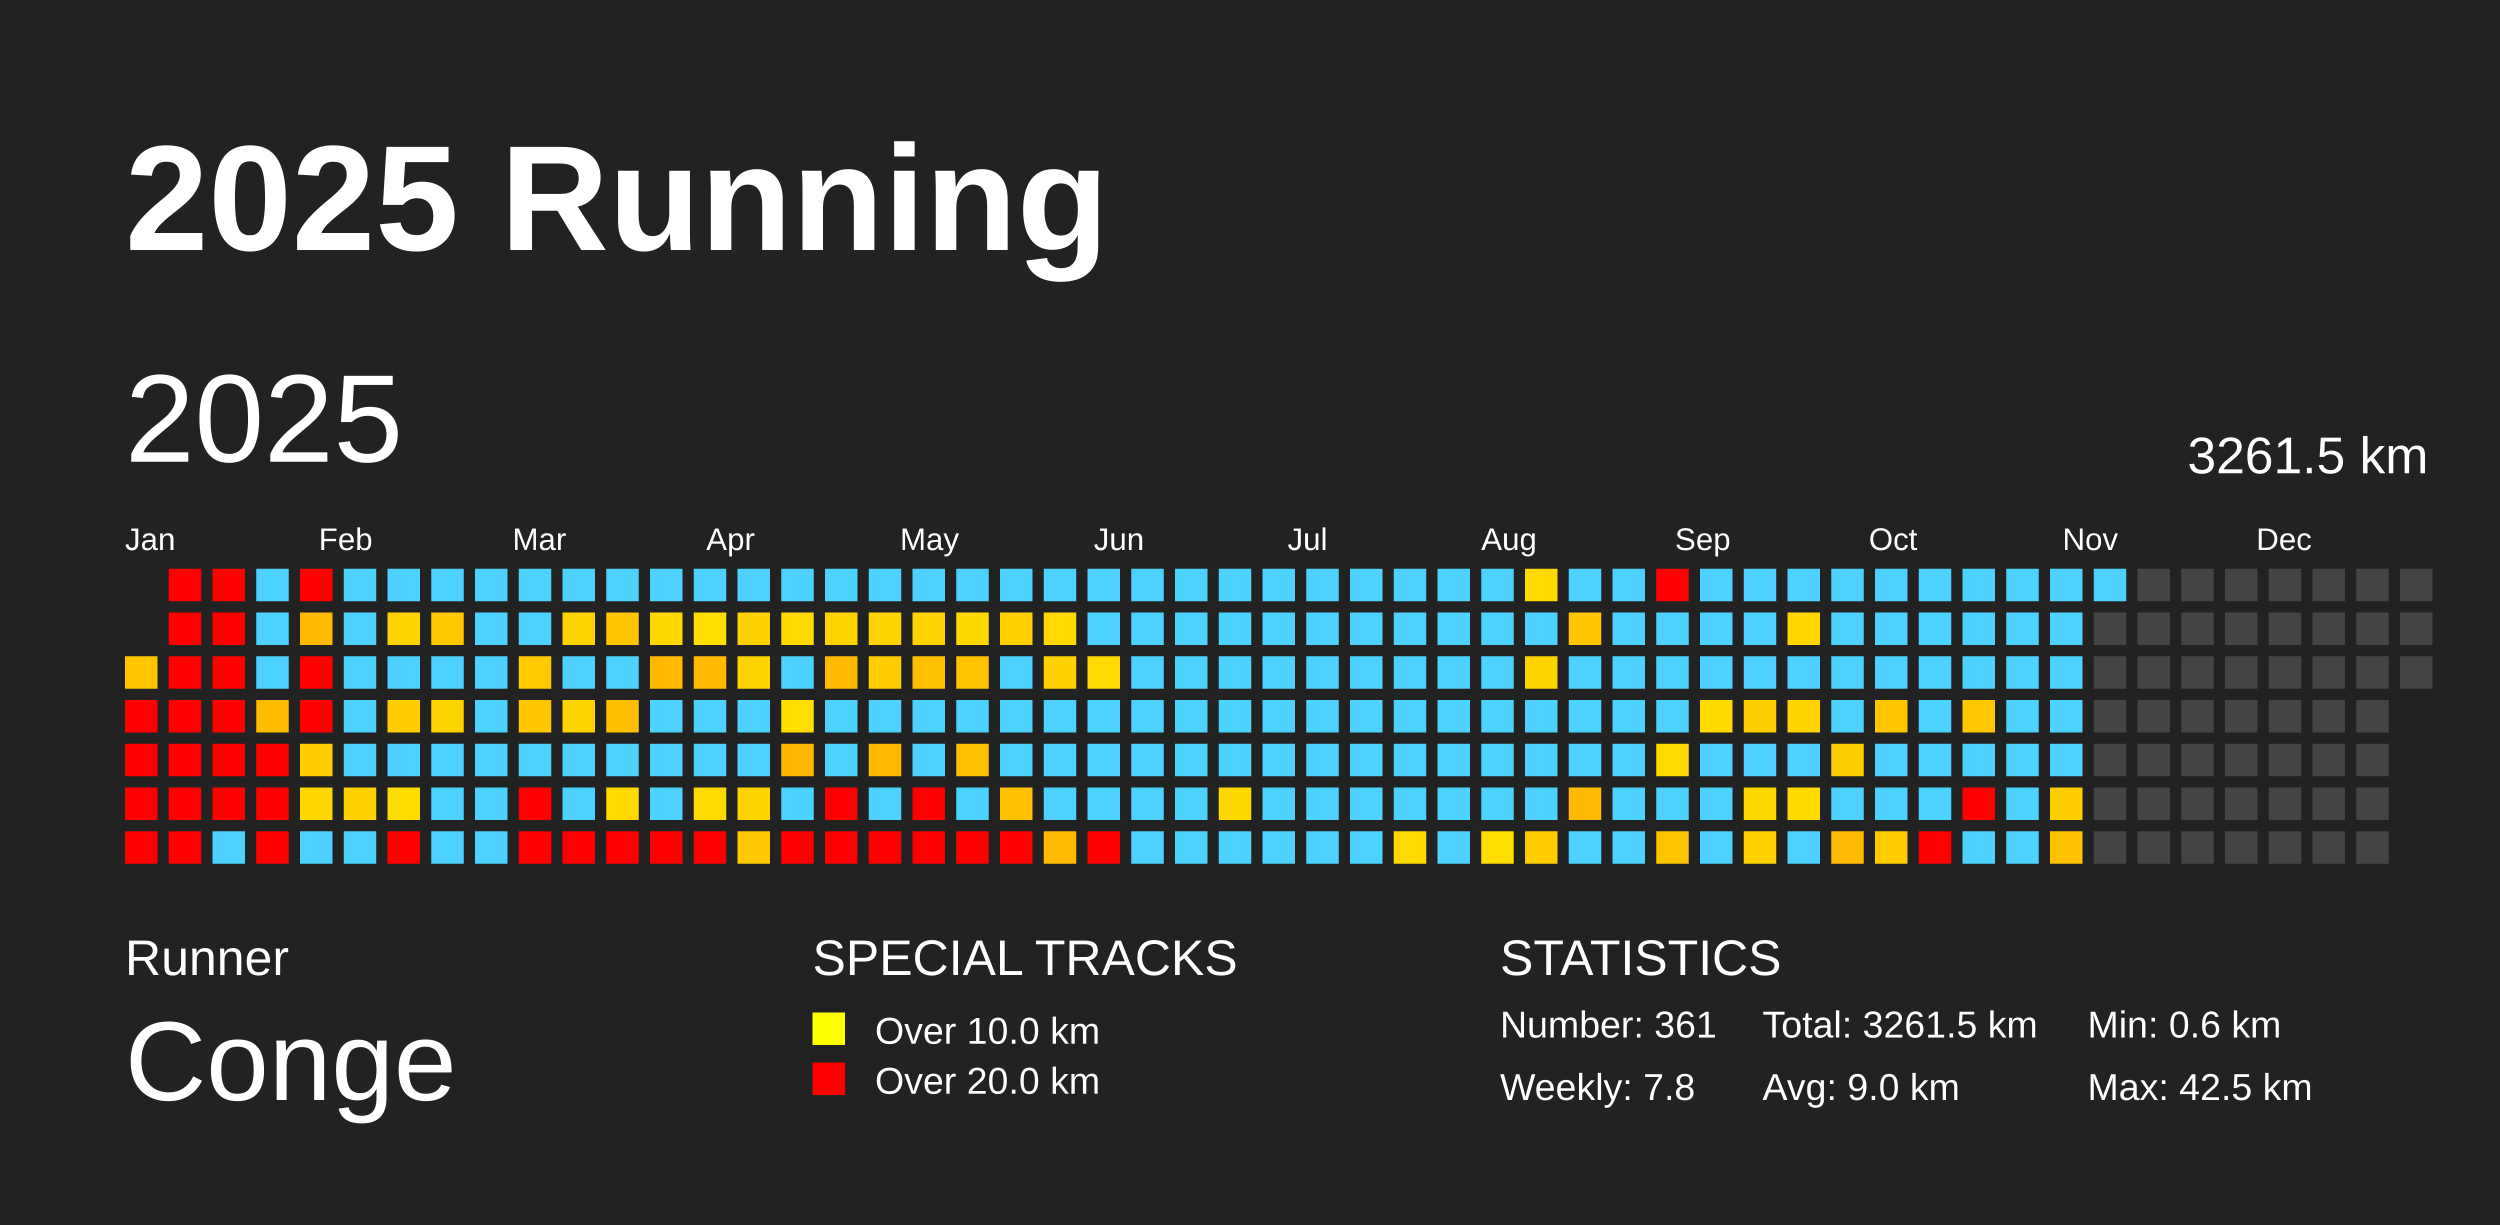
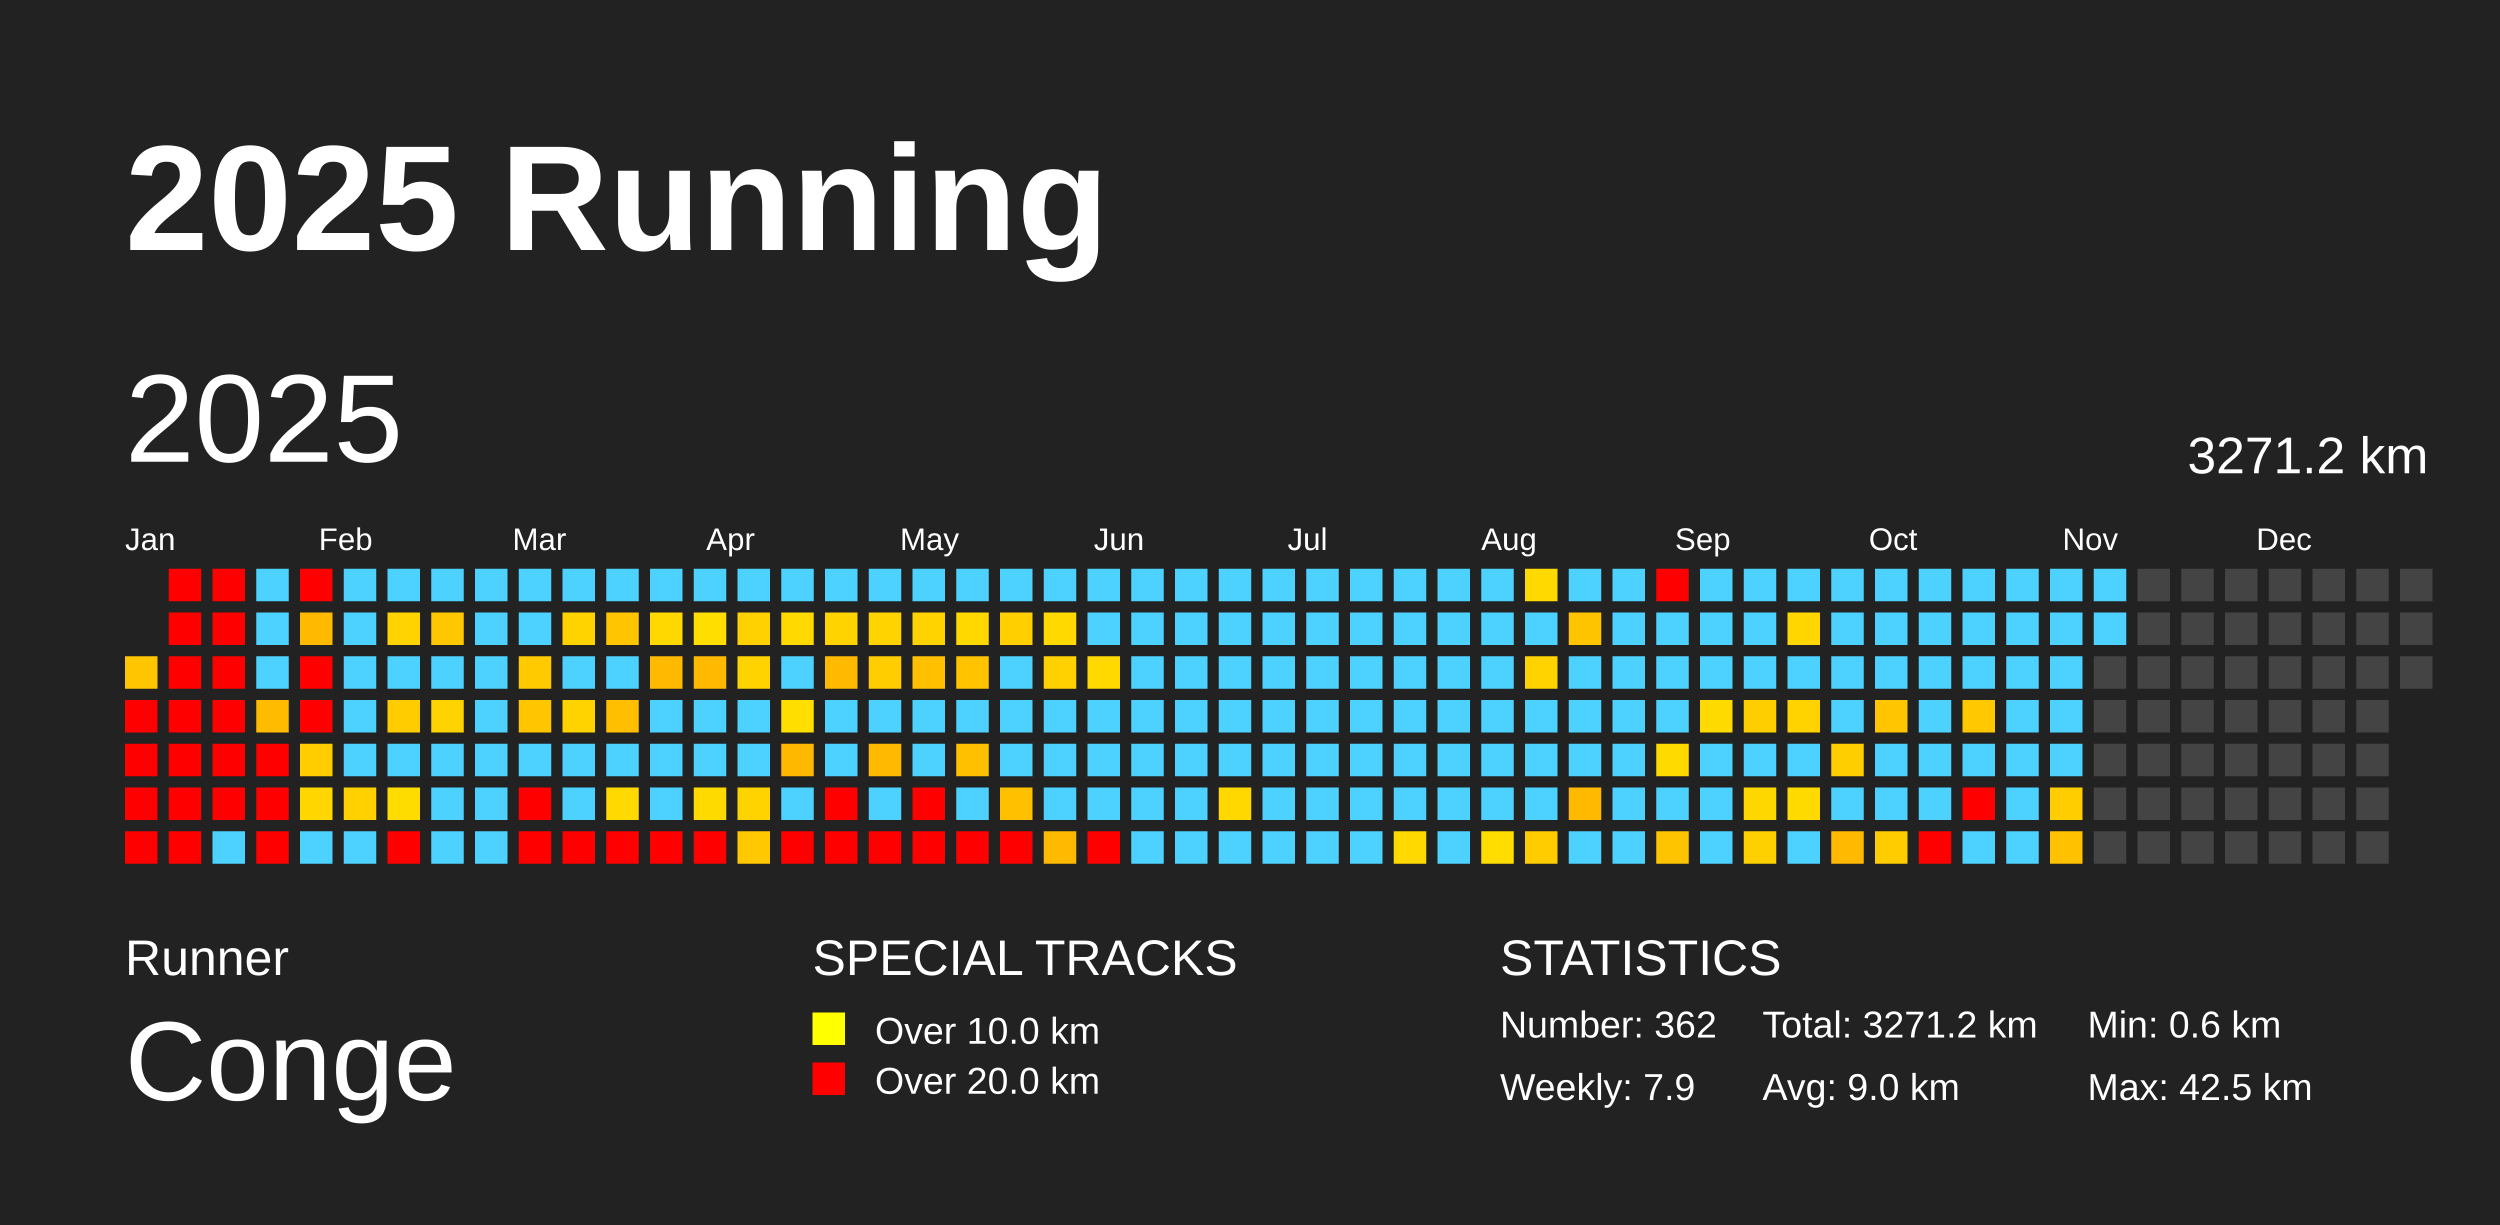
<svg xmlns="http://www.w3.org/2000/svg" baseProfile="full" height="98mm" version="1.1" viewBox="0,0,200,98" width="200mm">
  <defs />
  <rect fill="#222222" height="98" width="200" x="0" y="0" />
  <text fill="#FFFFFF" style="font-size:12px; font-family:Arial; font-weight:bold;" x="10" y="20">2025 Running</text>
  <text fill="#FFFFFF" style="font-size:4px; font-family:Arial" x="10" y="78">Runner</text>
  <text fill="#FFFFFF" style="font-size:9px; font-family:Arial" x="10" y="88">Conge</text>
  <text fill="#FFFFFF" style="font-size:4px; font-family:Arial" x="65" y="78">SPECIAL TRACKS</text>
  <rect fill="yellow" height="2.6" width="2.6" x="65" y="81" />
  <text fill="#FFFFFF" style="font-size:3px; font-family:Arial" x="70" y="83.5">Over 10.0 km</text>
  <rect fill="red" height="2.6" width="2.6" x="65" y="85" />
  <text fill="#FFFFFF" style="font-size:3px; font-family:Arial" x="70" y="87.5">Over 20.0 km</text>
  <text fill="#FFFFFF" style="font-size:4px; font-family:Arial" x="120" y="78">STATISTICS</text>
-   <text fill="#FFFFFF" style="font-size:3px; font-family:Arial" x="120" y="83">Number: 361</text>
-   <text fill="#FFFFFF" style="font-size:3px; font-family:Arial" x="120" y="88">Weekly: 7.8</text>
-   <text fill="#FFFFFF" style="font-size:3px; font-family:Arial" x="141" y="83">Total: 3261.5 km</text>
+   <text fill="#FFFFFF" style="font-size:3px; font-family:Arial" x="120" y="83">Number: 362</text>
+   <text fill="#FFFFFF" style="font-size:3px; font-family:Arial" x="120" y="88">Weekly: 7.9</text>
+   <text fill="#FFFFFF" style="font-size:3px; font-family:Arial" x="141" y="83">Total: 3271.2 km</text>
  <text fill="#FFFFFF" style="font-size:3px; font-family:Arial" x="141" y="88">Avg: 9.0 km</text>
  <text fill="#FFFFFF" style="font-size:3px; font-family:Arial" x="167" y="83">Min: 0.6 km</text>
  <text fill="#FFFFFF" style="font-size:3px; font-family:Arial" x="167" y="88">Max: 42.5 km</text>
  <text dominant-baseline="hanging" fill="#FFFFFF" style="font-size:10.0px; font-family:Arial;" x="10" y="30">2025</text>
-   <text dominant-baseline="hanging" fill="#FFFFFF" style="font-size:4.125px; font-family:Arial;" x="175" y="35">3261.5 km</text>
+   <text dominant-baseline="hanging" fill="#FFFFFF" style="font-size:4.125px; font-family:Arial;" x="175" y="35">3271.2 km</text>
  <text fill="#FFFFFF" style="font-size:2.5px; font-family:Arial" x="10.0" y="44">Jan</text>
  <text fill="#FFFFFF" style="font-size:2.5px; font-family:Arial" x="25.5" y="44">Feb</text>
  <text fill="#FFFFFF" style="font-size:2.5px; font-family:Arial" x="41.0" y="44">Mar</text>
  <text fill="#FFFFFF" style="font-size:2.5px; font-family:Arial" x="56.5" y="44">Apr</text>
  <text fill="#FFFFFF" style="font-size:2.5px; font-family:Arial" x="72.0" y="44">May</text>
  <text fill="#FFFFFF" style="font-size:2.5px; font-family:Arial" x="87.5" y="44">Jun</text>
  <text fill="#FFFFFF" style="font-size:2.5px; font-family:Arial" x="103.0" y="44">Jul</text>
  <text fill="#FFFFFF" style="font-size:2.5px; font-family:Arial" x="118.5" y="44">Aug</text>
  <text fill="#FFFFFF" style="font-size:2.5px; font-family:Arial" x="134.0" y="44">Sep</text>
  <text fill="#FFFFFF" style="font-size:2.5px; font-family:Arial" x="149.5" y="44">Oct</text>
  <text fill="#FFFFFF" style="font-size:2.5px; font-family:Arial" x="165.0" y="44">Nov</text>
  <text fill="#FFFFFF" style="font-size:2.5px; font-family:Arial" x="180.5" y="44">Dec</text>
  <rect fill="#ffc600" height="2.6" width="2.6" x="10.0" y="52.5" />
  <rect fill="red" height="2.6" width="2.6" x="10.0" y="56.0" />
  <rect fill="red" height="2.6" width="2.6" x="10.0" y="59.5" />
  <rect fill="red" height="2.6" width="2.6" x="10.0" y="63.0" />
  <rect fill="red" height="2.6" width="2.6" x="10.0" y="66.5" />
  <rect fill="red" height="2.6" width="2.6" x="13.5" y="45.5" />
  <rect fill="red" height="2.6" width="2.6" x="13.5" y="49.0" />
  <rect fill="red" height="2.6" width="2.6" x="13.5" y="52.5" />
  <rect fill="red" height="2.6" width="2.6" x="13.5" y="56.0" />
  <rect fill="red" height="2.6" width="2.6" x="13.5" y="59.5" />
  <rect fill="red" height="2.6" width="2.6" x="13.5" y="63.0" />
  <rect fill="red" height="2.6" width="2.6" x="13.5" y="66.5" />
  <rect fill="red" height="2.6" width="2.6" x="17.0" y="45.5" />
  <rect fill="red" height="2.6" width="2.6" x="17.0" y="49.0" />
  <rect fill="red" height="2.6" width="2.6" x="17.0" y="52.5" />
  <rect fill="red" height="2.6" width="2.6" x="17.0" y="56.0" />
  <rect fill="red" height="2.6" width="2.6" x="17.0" y="59.5" />
  <rect fill="red" height="2.6" width="2.6" x="17.0" y="63.0" />
  <rect fill="#4dd2ff" height="2.6" width="2.6" x="17.0" y="66.5" />
  <rect fill="#4dd2ff" height="2.6" width="2.6" x="20.5" y="45.5" />
  <rect fill="#4dd2ff" height="2.6" width="2.6" x="20.5" y="49.0" />
  <rect fill="#4dd2ff" height="2.6" width="2.6" x="20.5" y="52.5" />
  <rect fill="#ffbb00" height="2.6" width="2.6" x="20.5" y="56.0" />
  <rect fill="red" height="2.6" width="2.6" x="20.5" y="59.5" />
  <rect fill="red" height="2.6" width="2.6" x="20.5" y="63.0" />
  <rect fill="red" height="2.6" width="2.6" x="20.5" y="66.5" />
  <rect fill="red" height="2.6" width="2.6" x="24.0" y="45.5" />
  <rect fill="#ffba00" height="2.6" width="2.6" x="24.0" y="49.0" />
  <rect fill="red" height="2.6" width="2.6" x="24.0" y="52.5" />
  <rect fill="red" height="2.6" width="2.6" x="24.0" y="56.0" />
  <rect fill="#ffcd00" height="2.6" width="2.6" x="24.0" y="59.5" />
  <rect fill="#ffd600" height="2.6" width="2.6" x="24.0" y="63.0" />
  <rect fill="#4dd2ff" height="2.6" width="2.6" x="24.0" y="66.5" />
  <rect fill="#4dd2ff" height="2.6" width="2.6" x="27.5" y="45.5" />
  <rect fill="#4dd2ff" height="2.6" width="2.6" x="27.5" y="49.0" />
  <rect fill="#4dd2ff" height="2.6" width="2.6" x="27.5" y="52.5" />
  <rect fill="#4dd2ff" height="2.6" width="2.6" x="27.5" y="56.0" />
  <rect fill="#4dd2ff" height="2.6" width="2.6" x="27.5" y="59.5" />
  <rect fill="#ffd100" height="2.6" width="2.6" x="27.5" y="63.0" />
  <rect fill="#4dd2ff" height="2.6" width="2.6" x="27.5" y="66.5" />
  <rect fill="#4dd2ff" height="2.6" width="2.6" x="31.0" y="45.5" />
  <rect fill="#ffd300" height="2.6" width="2.6" x="31.0" y="49.0" />
  <rect fill="#4dd2ff" height="2.6" width="2.6" x="31.0" y="52.5" />
  <rect fill="#ffcc00" height="2.6" width="2.6" x="31.0" y="56.0" />
  <rect fill="#4dd2ff" height="2.6" width="2.6" x="31.0" y="59.5" />
  <rect fill="#ffdc00" height="2.6" width="2.6" x="31.0" y="63.0" />
  <rect fill="red" height="2.6" width="2.6" x="31.0" y="66.5" />
  <rect fill="#4dd2ff" height="2.6" width="2.6" x="34.5" y="45.5" />
  <rect fill="#ffc700" height="2.6" width="2.6" x="34.5" y="49.0" />
  <rect fill="#4dd2ff" height="2.6" width="2.6" x="34.5" y="52.5" />
  <rect fill="#ffd300" height="2.6" width="2.6" x="34.5" y="56.0" />
  <rect fill="#4dd2ff" height="2.6" width="2.6" x="34.5" y="59.5" />
  <rect fill="#4dd2ff" height="2.6" width="2.6" x="34.5" y="63.0" />
  <rect fill="#4dd2ff" height="2.6" width="2.6" x="34.5" y="66.5" />
  <rect fill="#4dd2ff" height="2.6" width="2.6" x="38.0" y="45.5" />
  <rect fill="#4dd2ff" height="2.6" width="2.6" x="38.0" y="49.0" />
  <rect fill="#4dd2ff" height="2.6" width="2.6" x="38.0" y="52.5" />
  <rect fill="#4dd2ff" height="2.6" width="2.6" x="38.0" y="56.0" />
  <rect fill="#4dd2ff" height="2.6" width="2.6" x="38.0" y="59.5" />
  <rect fill="#4dd2ff" height="2.6" width="2.6" x="38.0" y="63.0" />
  <rect fill="#4dd2ff" height="2.6" width="2.6" x="38.0" y="66.5" />
  <rect fill="#4dd2ff" height="2.6" width="2.6" x="41.5" y="45.5" />
  <rect fill="#4dd2ff" height="2.6" width="2.6" x="41.5" y="49.0" />
  <rect fill="#ffcb00" height="2.6" width="2.6" x="41.5" y="52.5" />
  <rect fill="#ffc600" height="2.6" width="2.6" x="41.5" y="56.0" />
  <rect fill="#4dd2ff" height="2.6" width="2.6" x="41.5" y="59.5" />
  <rect fill="red" height="2.6" width="2.6" x="41.5" y="63.0" />
  <rect fill="red" height="2.6" width="2.6" x="41.5" y="66.5" />
  <rect fill="#4dd2ff" height="2.6" width="2.6" x="45.0" y="45.5" />
  <rect fill="#ffd300" height="2.6" width="2.6" x="45.0" y="49.0" />
  <rect fill="#4dd2ff" height="2.6" width="2.6" x="45.0" y="52.5" />
  <rect fill="#ffd300" height="2.6" width="2.6" x="45.0" y="56.0" />
  <rect fill="#4dd2ff" height="2.6" width="2.6" x="45.0" y="59.5" />
  <rect fill="#4dd2ff" height="2.6" width="2.6" x="45.0" y="63.0" />
  <rect fill="red" height="2.6" width="2.6" x="45.0" y="66.5" />
  <rect fill="#4dd2ff" height="2.6" width="2.6" x="48.5" y="45.5" />
  <rect fill="#ffc500" height="2.6" width="2.6" x="48.5" y="49.0" />
  <rect fill="#4dd2ff" height="2.6" width="2.6" x="48.5" y="52.5" />
  <rect fill="#ffbe00" height="2.6" width="2.6" x="48.5" y="56.0" />
  <rect fill="#4dd2ff" height="2.6" width="2.6" x="48.5" y="59.5" />
  <rect fill="#ffd900" height="2.6" width="2.6" x="48.5" y="63.0" />
  <rect fill="red" height="2.6" width="2.6" x="48.5" y="66.5" />
  <rect fill="#4dd2ff" height="2.6" width="2.6" x="52.0" y="45.5" />
  <rect fill="#ffd800" height="2.6" width="2.6" x="52.0" y="49.0" />
  <rect fill="#ffba00" height="2.6" width="2.6" x="52.0" y="52.5" />
  <rect fill="#4dd2ff" height="2.6" width="2.6" x="52.0" y="56.0" />
  <rect fill="#4dd2ff" height="2.6" width="2.6" x="52.0" y="59.5" />
  <rect fill="#4dd2ff" height="2.6" width="2.6" x="52.0" y="63.0" />
  <rect fill="red" height="2.6" width="2.6" x="52.0" y="66.5" />
  <rect fill="#4dd2ff" height="2.6" width="2.6" x="55.5" y="45.5" />
  <rect fill="#ffde00" height="2.6" width="2.6" x="55.5" y="49.0" />
  <rect fill="#ffba00" height="2.6" width="2.6" x="55.5" y="52.5" />
  <rect fill="#4dd2ff" height="2.6" width="2.6" x="55.5" y="56.0" />
  <rect fill="#4dd2ff" height="2.6" width="2.6" x="55.5" y="59.5" />
  <rect fill="#ffda00" height="2.6" width="2.6" x="55.5" y="63.0" />
  <rect fill="red" height="2.6" width="2.6" x="55.5" y="66.5" />
  <rect fill="#4dd2ff" height="2.6" width="2.6" x="59.0" y="45.5" />
  <rect fill="#ffd100" height="2.6" width="2.6" x="59.0" y="49.0" />
  <rect fill="#ffd300" height="2.6" width="2.6" x="59.0" y="52.5" />
  <rect fill="#4dd2ff" height="2.6" width="2.6" x="59.0" y="56.0" />
  <rect fill="#4dd2ff" height="2.6" width="2.6" x="59.0" y="59.5" />
  <rect fill="#ffd300" height="2.6" width="2.6" x="59.0" y="63.0" />
  <rect fill="#ffc800" height="2.6" width="2.6" x="59.0" y="66.5" />
  <rect fill="#4dd2ff" height="2.6" width="2.6" x="62.5" y="45.5" />
  <rect fill="#ffd900" height="2.6" width="2.6" x="62.5" y="49.0" />
  <rect fill="#4dd2ff" height="2.6" width="2.6" x="62.5" y="52.5" />
  <rect fill="#ffde00" height="2.6" width="2.6" x="62.5" y="56.0" />
  <rect fill="#ffb800" height="2.6" width="2.6" x="62.5" y="59.5" />
  <rect fill="#4dd2ff" height="2.6" width="2.6" x="62.5" y="63.0" />
  <rect fill="red" height="2.6" width="2.6" x="62.5" y="66.5" />
  <rect fill="#4dd2ff" height="2.6" width="2.6" x="66.0" y="45.5" />
  <rect fill="#ffd300" height="2.6" width="2.6" x="66.0" y="49.0" />
  <rect fill="#ffba00" height="2.6" width="2.6" x="66.0" y="52.5" />
  <rect fill="#4dd2ff" height="2.6" width="2.6" x="66.0" y="56.0" />
  <rect fill="#4dd2ff" height="2.6" width="2.6" x="66.0" y="59.5" />
  <rect fill="red" height="2.6" width="2.6" x="66.0" y="63.0" />
  <rect fill="red" height="2.6" width="2.6" x="66.0" y="66.5" />
  <rect fill="#4dd2ff" height="2.6" width="2.6" x="69.5" y="45.5" />
  <rect fill="#ffd300" height="2.6" width="2.6" x="69.5" y="49.0" />
  <rect fill="#ffcd00" height="2.6" width="2.6" x="69.5" y="52.5" />
  <rect fill="#4dd2ff" height="2.6" width="2.6" x="69.5" y="56.0" />
  <rect fill="#ffba00" height="2.6" width="2.6" x="69.5" y="59.5" />
  <rect fill="#4dd2ff" height="2.6" width="2.6" x="69.5" y="63.0" />
  <rect fill="red" height="2.6" width="2.6" x="69.5" y="66.5" />
  <rect fill="#4dd2ff" height="2.6" width="2.6" x="73.0" y="45.5" />
  <rect fill="#ffd300" height="2.6" width="2.6" x="73.0" y="49.0" />
  <rect fill="#ffc000" height="2.6" width="2.6" x="73.0" y="52.5" />
  <rect fill="#4dd2ff" height="2.6" width="2.6" x="73.0" y="56.0" />
  <rect fill="#4dd2ff" height="2.6" width="2.6" x="73.0" y="59.5" />
  <rect fill="red" height="2.6" width="2.6" x="73.0" y="63.0" />
  <rect fill="red" height="2.6" width="2.6" x="73.0" y="66.5" />
  <rect fill="#4dd2ff" height="2.6" width="2.6" x="76.5" y="45.5" />
  <rect fill="#ffd800" height="2.6" width="2.6" x="76.5" y="49.0" />
  <rect fill="#ffc300" height="2.6" width="2.6" x="76.5" y="52.5" />
  <rect fill="#4dd2ff" height="2.6" width="2.6" x="76.5" y="56.0" />
  <rect fill="#ffc000" height="2.6" width="2.6" x="76.5" y="59.5" />
  <rect fill="#4dd2ff" height="2.6" width="2.6" x="76.5" y="63.0" />
  <rect fill="red" height="2.6" width="2.6" x="76.5" y="66.5" />
  <rect fill="#4dd2ff" height="2.6" width="2.6" x="80.0" y="45.5" />
  <rect fill="#ffcf00" height="2.6" width="2.6" x="80.0" y="49.0" />
  <rect fill="#4dd2ff" height="2.6" width="2.6" x="80.0" y="52.5" />
  <rect fill="#4dd2ff" height="2.6" width="2.6" x="80.0" y="56.0" />
  <rect fill="#4dd2ff" height="2.6" width="2.6" x="80.0" y="59.5" />
  <rect fill="#ffc000" height="2.6" width="2.6" x="80.0" y="63.0" />
  <rect fill="red" height="2.6" width="2.6" x="80.0" y="66.5" />
  <rect fill="#4dd2ff" height="2.6" width="2.6" x="83.5" y="45.5" />
  <rect fill="#ffd900" height="2.6" width="2.6" x="83.5" y="49.0" />
  <rect fill="#ffd100" height="2.6" width="2.6" x="83.5" y="52.5" />
  <rect fill="#4dd2ff" height="2.6" width="2.6" x="83.5" y="56.0" />
  <rect fill="#4dd2ff" height="2.6" width="2.6" x="83.5" y="59.5" />
  <rect fill="#4dd2ff" height="2.6" width="2.6" x="83.5" y="63.0" />
  <rect fill="#ffba00" height="2.6" width="2.6" x="83.5" y="66.5" />
  <rect fill="#4dd2ff" height="2.6" width="2.6" x="87.0" y="45.5" />
  <rect fill="#4dd2ff" height="2.6" width="2.6" x="87.0" y="49.0" />
  <rect fill="#ffd900" height="2.6" width="2.6" x="87.0" y="52.5" />
  <rect fill="#4dd2ff" height="2.6" width="2.6" x="87.0" y="56.0" />
  <rect fill="#4dd2ff" height="2.6" width="2.6" x="87.0" y="59.5" />
  <rect fill="#4dd2ff" height="2.6" width="2.6" x="87.0" y="63.0" />
  <rect fill="red" height="2.6" width="2.6" x="87.0" y="66.5" />
  <rect fill="#4dd2ff" height="2.6" width="2.6" x="90.5" y="45.5" />
  <rect fill="#4dd2ff" height="2.6" width="2.6" x="90.5" y="49.0" />
  <rect fill="#4dd2ff" height="2.6" width="2.6" x="90.5" y="52.5" />
  <rect fill="#4dd2ff" height="2.6" width="2.6" x="90.5" y="56.0" />
  <rect fill="#4dd2ff" height="2.6" width="2.6" x="90.5" y="59.5" />
  <rect fill="#4dd2ff" height="2.6" width="2.6" x="90.5" y="63.0" />
  <rect fill="#4dd2ff" height="2.6" width="2.6" x="90.5" y="66.5" />
  <rect fill="#4dd2ff" height="2.6" width="2.6" x="94.0" y="45.5" />
  <rect fill="#4dd2ff" height="2.6" width="2.6" x="94.0" y="49.0" />
  <rect fill="#4dd2ff" height="2.6" width="2.6" x="94.0" y="52.5" />
  <rect fill="#4dd2ff" height="2.6" width="2.6" x="94.0" y="56.0" />
  <rect fill="#4dd2ff" height="2.6" width="2.6" x="94.0" y="59.5" />
  <rect fill="#4dd2ff" height="2.6" width="2.6" x="94.0" y="63.0" />
  <rect fill="#4dd2ff" height="2.6" width="2.6" x="94.0" y="66.5" />
  <rect fill="#4dd2ff" height="2.6" width="2.6" x="97.5" y="45.5" />
  <rect fill="#4dd2ff" height="2.6" width="2.6" x="97.5" y="49.0" />
  <rect fill="#4dd2ff" height="2.6" width="2.6" x="97.5" y="52.5" />
  <rect fill="#4dd2ff" height="2.6" width="2.6" x="97.5" y="56.0" />
  <rect fill="#4dd2ff" height="2.6" width="2.6" x="97.5" y="59.5" />
  <rect fill="#ffd800" height="2.6" width="2.6" x="97.5" y="63.0" />
  <rect fill="#4dd2ff" height="2.6" width="2.6" x="97.5" y="66.5" />
  <rect fill="#4dd2ff" height="2.6" width="2.6" x="101.0" y="45.5" />
  <rect fill="#4dd2ff" height="2.6" width="2.6" x="101.0" y="49.0" />
  <rect fill="#4dd2ff" height="2.6" width="2.6" x="101.0" y="52.5" />
  <rect fill="#4dd2ff" height="2.6" width="2.6" x="101.0" y="56.0" />
  <rect fill="#4dd2ff" height="2.6" width="2.6" x="101.0" y="59.5" />
  <rect fill="#4dd2ff" height="2.6" width="2.6" x="101.0" y="63.0" />
  <rect fill="#4dd2ff" height="2.6" width="2.6" x="101.0" y="66.5" />
  <rect fill="#4dd2ff" height="2.6" width="2.6" x="104.5" y="45.5" />
  <rect fill="#4dd2ff" height="2.6" width="2.6" x="104.5" y="49.0" />
  <rect fill="#4dd2ff" height="2.6" width="2.6" x="104.5" y="52.5" />
  <rect fill="#4dd2ff" height="2.6" width="2.6" x="104.5" y="56.0" />
  <rect fill="#4dd2ff" height="2.6" width="2.6" x="104.5" y="59.5" />
  <rect fill="#4dd2ff" height="2.6" width="2.6" x="104.5" y="63.0" />
  <rect fill="#4dd2ff" height="2.6" width="2.6" x="104.5" y="66.5" />
  <rect fill="#4dd2ff" height="2.6" width="2.6" x="108.0" y="45.5" />
  <rect fill="#4dd2ff" height="2.6" width="2.6" x="108.0" y="49.0" />
  <rect fill="#4dd2ff" height="2.6" width="2.6" x="108.0" y="52.5" />
  <rect fill="#4dd2ff" height="2.6" width="2.6" x="108.0" y="56.0" />
  <rect fill="#4dd2ff" height="2.6" width="2.6" x="108.0" y="59.5" />
  <rect fill="#4dd2ff" height="2.6" width="2.6" x="108.0" y="63.0" />
  <rect fill="#4dd2ff" height="2.6" width="2.6" x="108.0" y="66.5" />
  <rect fill="#4dd2ff" height="2.6" width="2.6" x="111.5" y="45.5" />
  <rect fill="#4dd2ff" height="2.6" width="2.6" x="111.5" y="49.0" />
  <rect fill="#4dd2ff" height="2.6" width="2.6" x="111.5" y="52.5" />
  <rect fill="#4dd2ff" height="2.6" width="2.6" x="111.5" y="56.0" />
  <rect fill="#4dd2ff" height="2.6" width="2.6" x="111.5" y="59.5" />
  <rect fill="#4dd2ff" height="2.6" width="2.6" x="111.5" y="63.0" />
  <rect fill="#ffd900" height="2.6" width="2.6" x="111.5" y="66.5" />
  <rect fill="#4dd2ff" height="2.6" width="2.6" x="115.0" y="45.5" />
  <rect fill="#4dd2ff" height="2.6" width="2.6" x="115.0" y="49.0" />
  <rect fill="#4dd2ff" height="2.6" width="2.6" x="115.0" y="52.5" />
  <rect fill="#4dd2ff" height="2.6" width="2.6" x="115.0" y="56.0" />
  <rect fill="#4dd2ff" height="2.6" width="2.6" x="115.0" y="59.5" />
  <rect fill="#4dd2ff" height="2.6" width="2.6" x="115.0" y="63.0" />
  <rect fill="#4dd2ff" height="2.6" width="2.6" x="115.0" y="66.5" />
  <rect fill="#4dd2ff" height="2.6" width="2.6" x="118.5" y="45.5" />
  <rect fill="#4dd2ff" height="2.6" width="2.6" x="118.5" y="49.0" />
  <rect fill="#4dd2ff" height="2.6" width="2.6" x="118.5" y="52.5" />
  <rect fill="#4dd2ff" height="2.6" width="2.6" x="118.5" y="56.0" />
  <rect fill="#4dd2ff" height="2.6" width="2.6" x="118.5" y="59.5" />
  <rect fill="#4dd2ff" height="2.6" width="2.6" x="118.5" y="63.0" />
  <rect fill="#ffdd00" height="2.6" width="2.6" x="118.5" y="66.5" />
  <rect fill="#ffd900" height="2.6" width="2.6" x="122.0" y="45.5" />
  <rect fill="#4dd2ff" height="2.6" width="2.6" x="122.0" y="49.0" />
  <rect fill="#ffd300" height="2.6" width="2.6" x="122.0" y="52.5" />
  <rect fill="#4dd2ff" height="2.6" width="2.6" x="122.0" y="56.0" />
  <rect fill="#4dd2ff" height="2.6" width="2.6" x="122.0" y="59.5" />
  <rect fill="#4dd2ff" height="2.6" width="2.6" x="122.0" y="63.0" />
  <rect fill="#ffcc00" height="2.6" width="2.6" x="122.0" y="66.5" />
  <rect fill="#4dd2ff" height="2.6" width="2.6" x="125.5" y="45.5" />
  <rect fill="#ffc400" height="2.6" width="2.6" x="125.5" y="49.0" />
  <rect fill="#4dd2ff" height="2.6" width="2.6" x="125.5" y="52.5" />
  <rect fill="#4dd2ff" height="2.6" width="2.6" x="125.5" y="56.0" />
  <rect fill="#4dd2ff" height="2.6" width="2.6" x="125.5" y="59.5" />
  <rect fill="#ffb900" height="2.6" width="2.6" x="125.5" y="63.0" />
  <rect fill="#4dd2ff" height="2.6" width="2.6" x="125.5" y="66.5" />
  <rect fill="#4dd2ff" height="2.6" width="2.6" x="129.0" y="45.5" />
  <rect fill="#4dd2ff" height="2.6" width="2.6" x="129.0" y="49.0" />
  <rect fill="#4dd2ff" height="2.6" width="2.6" x="129.0" y="52.5" />
  <rect fill="#4dd2ff" height="2.6" width="2.6" x="129.0" y="56.0" />
  <rect fill="#4dd2ff" height="2.6" width="2.6" x="129.0" y="59.5" />
  <rect fill="#4dd2ff" height="2.6" width="2.6" x="129.0" y="63.0" />
  <rect fill="#4dd2ff" height="2.6" width="2.6" x="129.0" y="66.5" />
  <rect fill="red" height="2.6" width="2.6" x="132.5" y="45.5" />
  <rect fill="#4dd2ff" height="2.6" width="2.6" x="132.5" y="49.0" />
  <rect fill="#4dd2ff" height="2.6" width="2.6" x="132.5" y="52.5" />
  <rect fill="#4dd2ff" height="2.6" width="2.6" x="132.5" y="56.0" />
  <rect fill="#ffda00" height="2.6" width="2.6" x="132.5" y="59.5" />
  <rect fill="#4dd2ff" height="2.6" width="2.6" x="132.5" y="63.0" />
  <rect fill="#ffc400" height="2.6" width="2.6" x="132.5" y="66.5" />
  <rect fill="#4dd2ff" height="2.6" width="2.6" x="136.0" y="45.5" />
  <rect fill="#4dd2ff" height="2.6" width="2.6" x="136.0" y="49.0" />
  <rect fill="#4dd2ff" height="2.6" width="2.6" x="136.0" y="52.5" />
  <rect fill="#ffda00" height="2.6" width="2.6" x="136.0" y="56.0" />
  <rect fill="#4dd2ff" height="2.6" width="2.6" x="136.0" y="59.5" />
  <rect fill="#4dd2ff" height="2.6" width="2.6" x="136.0" y="63.0" />
  <rect fill="#4dd2ff" height="2.6" width="2.6" x="136.0" y="66.5" />
  <rect fill="#4dd2ff" height="2.6" width="2.6" x="139.5" y="45.5" />
  <rect fill="#4dd2ff" height="2.6" width="2.6" x="139.5" y="49.0" />
  <rect fill="#4dd2ff" height="2.6" width="2.6" x="139.5" y="52.5" />
  <rect fill="#ffce00" height="2.6" width="2.6" x="139.5" y="56.0" />
  <rect fill="#4dd2ff" height="2.6" width="2.6" x="139.5" y="59.5" />
  <rect fill="#ffd700" height="2.6" width="2.6" x="139.5" y="63.0" />
  <rect fill="#ffd000" height="2.6" width="2.6" x="139.5" y="66.5" />
  <rect fill="#4dd2ff" height="2.6" width="2.6" x="143.0" y="45.5" />
  <rect fill="#ffd600" height="2.6" width="2.6" x="143.0" y="49.0" />
  <rect fill="#4dd2ff" height="2.6" width="2.6" x="143.0" y="52.5" />
  <rect fill="#ffd300" height="2.6" width="2.6" x="143.0" y="56.0" />
  <rect fill="#4dd2ff" height="2.6" width="2.6" x="143.0" y="59.5" />
  <rect fill="#ffda00" height="2.6" width="2.6" x="143.0" y="63.0" />
  <rect fill="#4dd2ff" height="2.6" width="2.6" x="143.0" y="66.5" />
  <rect fill="#4dd2ff" height="2.6" width="2.6" x="146.5" y="45.5" />
  <rect fill="#4dd2ff" height="2.6" width="2.6" x="146.5" y="49.0" />
  <rect fill="#4dd2ff" height="2.6" width="2.6" x="146.5" y="52.5" />
  <rect fill="#4dd2ff" height="2.6" width="2.6" x="146.5" y="56.0" />
  <rect fill="#ffce00" height="2.6" width="2.6" x="146.5" y="59.5" />
  <rect fill="#4dd2ff" height="2.6" width="2.6" x="146.5" y="63.0" />
  <rect fill="#ffb900" height="2.6" width="2.6" x="146.5" y="66.5" />
  <rect fill="#4dd2ff" height="2.6" width="2.6" x="150.0" y="45.5" />
  <rect fill="#4dd2ff" height="2.6" width="2.6" x="150.0" y="49.0" />
  <rect fill="#4dd2ff" height="2.6" width="2.6" x="150.0" y="52.5" />
  <rect fill="#ffc500" height="2.6" width="2.6" x="150.0" y="56.0" />
  <rect fill="#4dd2ff" height="2.6" width="2.6" x="150.0" y="59.5" />
  <rect fill="#4dd2ff" height="2.6" width="2.6" x="150.0" y="63.0" />
  <rect fill="#ffcc00" height="2.6" width="2.6" x="150.0" y="66.5" />
  <rect fill="#4dd2ff" height="2.6" width="2.6" x="153.5" y="45.5" />
  <rect fill="#4dd2ff" height="2.6" width="2.6" x="153.5" y="49.0" />
  <rect fill="#4dd2ff" height="2.6" width="2.6" x="153.5" y="52.5" />
  <rect fill="#4dd2ff" height="2.6" width="2.6" x="153.5" y="56.0" />
  <rect fill="#4dd2ff" height="2.6" width="2.6" x="153.5" y="59.5" />
  <rect fill="#4dd2ff" height="2.6" width="2.6" x="153.5" y="63.0" />
  <rect fill="red" height="2.6" width="2.6" x="153.5" y="66.5" />
  <rect fill="#4dd2ff" height="2.6" width="2.6" x="157.0" y="45.5" />
  <rect fill="#4dd2ff" height="2.6" width="2.6" x="157.0" y="49.0" />
  <rect fill="#4dd2ff" height="2.6" width="2.6" x="157.0" y="52.5" />
  <rect fill="#ffc800" height="2.6" width="2.6" x="157.0" y="56.0" />
  <rect fill="#4dd2ff" height="2.6" width="2.6" x="157.0" y="59.5" />
  <rect fill="red" height="2.6" width="2.6" x="157.0" y="63.0" />
  <rect fill="#4dd2ff" height="2.6" width="2.6" x="157.0" y="66.5" />
  <rect fill="#4dd2ff" height="2.6" width="2.6" x="160.5" y="45.5" />
  <rect fill="#4dd2ff" height="2.6" width="2.6" x="160.5" y="49.0" />
  <rect fill="#4dd2ff" height="2.6" width="2.6" x="160.5" y="52.5" />
  <rect fill="#4dd2ff" height="2.6" width="2.6" x="160.5" y="56.0" />
  <rect fill="#4dd2ff" height="2.6" width="2.6" x="160.5" y="59.5" />
  <rect fill="#4dd2ff" height="2.6" width="2.6" x="160.5" y="63.0" />
  <rect fill="#4dd2ff" height="2.6" width="2.6" x="160.5" y="66.5" />
  <rect fill="#4dd2ff" height="2.6" width="2.6" x="164.0" y="45.5" />
  <rect fill="#4dd2ff" height="2.6" width="2.6" x="164.0" y="49.0" />
  <rect fill="#4dd2ff" height="2.6" width="2.6" x="164.0" y="52.5" />
  <rect fill="#4dd2ff" height="2.6" width="2.6" x="164.0" y="56.0" />
  <rect fill="#4dd2ff" height="2.6" width="2.6" x="164.0" y="59.5" />
  <rect fill="#ffcd00" height="2.6" width="2.6" x="164.0" y="63.0" />
  <rect fill="#ffc100" height="2.6" width="2.6" x="164.0" y="66.5" />
  <rect fill="#4dd2ff" height="2.6" width="2.6" x="167.5" y="45.5" />
-   <rect fill="#444444" height="2.6" width="2.6" x="167.5" y="49.0" />
+   <rect fill="#4dd2ff" height="2.6" width="2.6" x="167.5" y="49.0" />
  <rect fill="#444444" height="2.6" width="2.6" x="167.5" y="52.5" />
  <rect fill="#444444" height="2.6" width="2.6" x="167.5" y="56.0" />
  <rect fill="#444444" height="2.6" width="2.6" x="167.5" y="59.5" />
  <rect fill="#444444" height="2.6" width="2.6" x="167.5" y="63.0" />
  <rect fill="#444444" height="2.6" width="2.6" x="167.5" y="66.5" />
  <rect fill="#444444" height="2.6" width="2.6" x="171.0" y="45.5" />
  <rect fill="#444444" height="2.6" width="2.6" x="171.0" y="49.0" />
  <rect fill="#444444" height="2.6" width="2.6" x="171.0" y="52.5" />
  <rect fill="#444444" height="2.6" width="2.6" x="171.0" y="56.0" />
  <rect fill="#444444" height="2.6" width="2.6" x="171.0" y="59.5" />
  <rect fill="#444444" height="2.6" width="2.6" x="171.0" y="63.0" />
  <rect fill="#444444" height="2.6" width="2.6" x="171.0" y="66.5" />
  <rect fill="#444444" height="2.6" width="2.6" x="174.5" y="45.5" />
  <rect fill="#444444" height="2.6" width="2.6" x="174.5" y="49.0" />
  <rect fill="#444444" height="2.6" width="2.6" x="174.5" y="52.5" />
  <rect fill="#444444" height="2.6" width="2.6" x="174.5" y="56.0" />
  <rect fill="#444444" height="2.6" width="2.6" x="174.5" y="59.5" />
  <rect fill="#444444" height="2.6" width="2.6" x="174.5" y="63.0" />
  <rect fill="#444444" height="2.6" width="2.6" x="174.5" y="66.5" />
  <rect fill="#444444" height="2.6" width="2.6" x="178.0" y="45.5" />
  <rect fill="#444444" height="2.6" width="2.6" x="178.0" y="49.0" />
  <rect fill="#444444" height="2.6" width="2.6" x="178.0" y="52.5" />
  <rect fill="#444444" height="2.6" width="2.6" x="178.0" y="56.0" />
  <rect fill="#444444" height="2.6" width="2.6" x="178.0" y="59.5" />
  <rect fill="#444444" height="2.6" width="2.6" x="178.0" y="63.0" />
  <rect fill="#444444" height="2.6" width="2.6" x="178.0" y="66.5" />
  <rect fill="#444444" height="2.6" width="2.6" x="181.5" y="45.5" />
  <rect fill="#444444" height="2.6" width="2.6" x="181.5" y="49.0" />
  <rect fill="#444444" height="2.6" width="2.6" x="181.5" y="52.5" />
  <rect fill="#444444" height="2.6" width="2.6" x="181.5" y="56.0" />
  <rect fill="#444444" height="2.6" width="2.6" x="181.5" y="59.5" />
  <rect fill="#444444" height="2.6" width="2.6" x="181.5" y="63.0" />
  <rect fill="#444444" height="2.6" width="2.6" x="181.5" y="66.5" />
  <rect fill="#444444" height="2.6" width="2.6" x="185.0" y="45.5" />
  <rect fill="#444444" height="2.6" width="2.6" x="185.0" y="49.0" />
  <rect fill="#444444" height="2.6" width="2.6" x="185.0" y="52.5" />
  <rect fill="#444444" height="2.6" width="2.6" x="185.0" y="56.0" />
  <rect fill="#444444" height="2.6" width="2.6" x="185.0" y="59.5" />
  <rect fill="#444444" height="2.6" width="2.6" x="185.0" y="63.0" />
  <rect fill="#444444" height="2.6" width="2.6" x="185.0" y="66.5" />
  <rect fill="#444444" height="2.6" width="2.6" x="188.5" y="45.5" />
  <rect fill="#444444" height="2.6" width="2.6" x="188.5" y="49.0" />
  <rect fill="#444444" height="2.6" width="2.6" x="188.5" y="52.5" />
  <rect fill="#444444" height="2.6" width="2.6" x="188.5" y="56.0" />
  <rect fill="#444444" height="2.6" width="2.6" x="188.5" y="59.5" />
  <rect fill="#444444" height="2.6" width="2.6" x="188.5" y="63.0" />
  <rect fill="#444444" height="2.6" width="2.6" x="188.5" y="66.5" />
  <rect fill="#444444" height="2.6" width="2.6" x="192.0" y="45.5" />
  <rect fill="#444444" height="2.6" width="2.6" x="192.0" y="49.0" />
  <rect fill="#444444" height="2.6" width="2.6" x="192.0" y="52.5" />
</svg>
